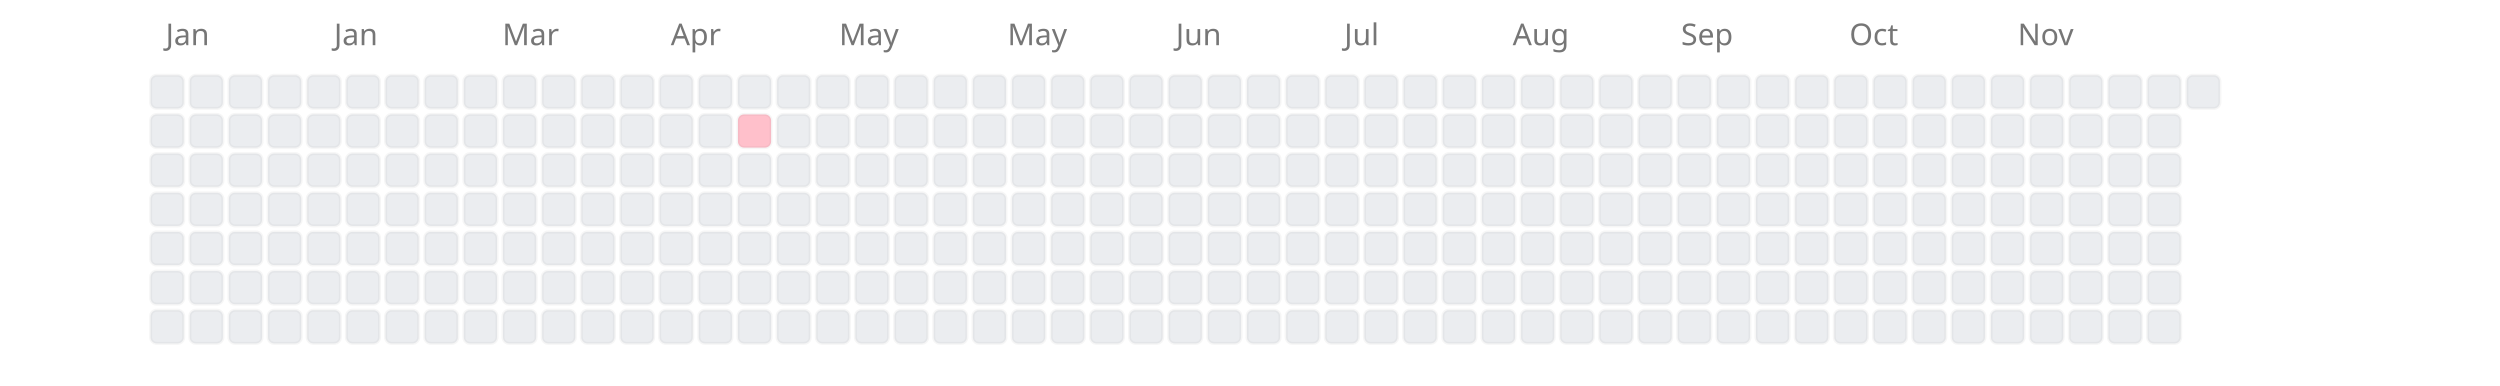
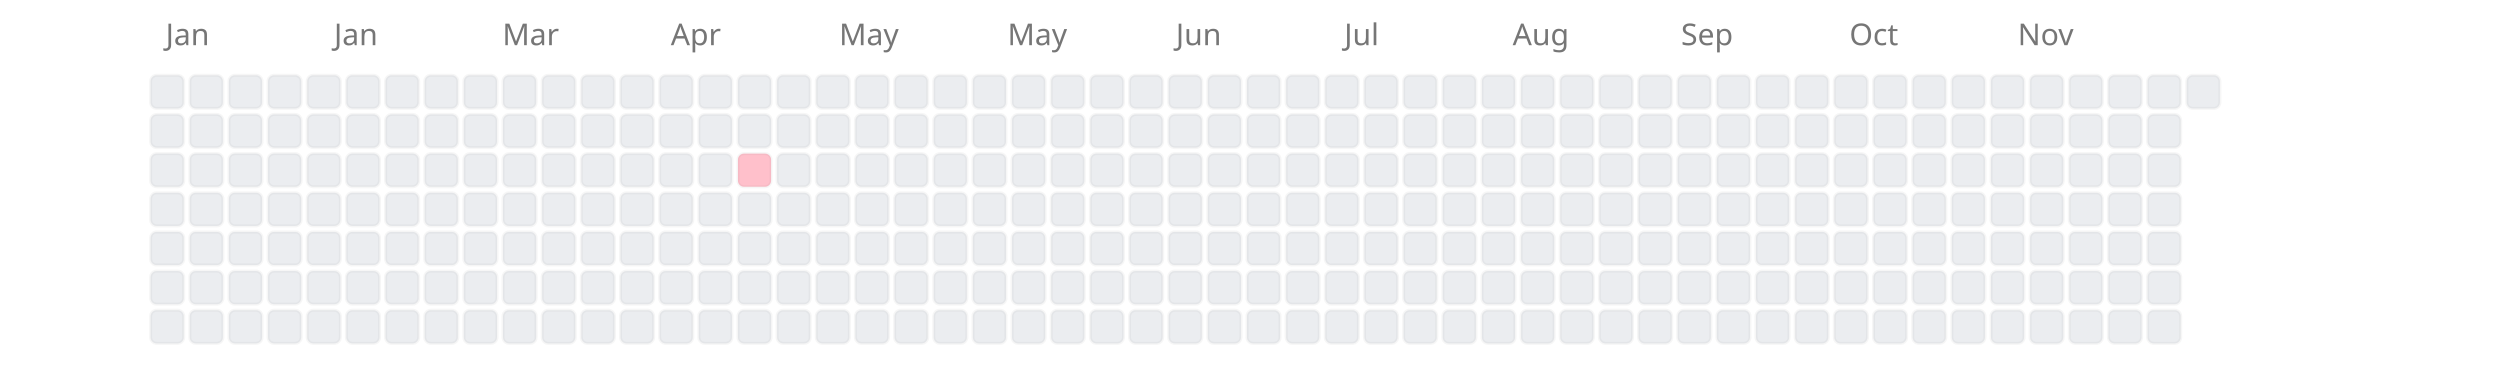
<svg xmlns="http://www.w3.org/2000/svg" width="830" height="128" viewBox="0 0 830 128">
  <style>
    .cell { stroke: #1b1f230a; stroke-width: 1px; }
    .cell:hover { stroke: #1b1f23; stroke-width: 1px; }
    .text { font: 10px sans-serif; fill: #767676; }
  </style>
  <g transform="translate(20, 20)">
    <text x="35.0" y="-5" class="text">Jan</text>
    <text x="90.9" y="-5" class="text">Jan</text>
    <text x="146.8" y="-5" class="text">Mar</text>
    <text x="202.7" y="-5" class="text">Apr</text>
    <text x="258.6" y="-5" class="text">May</text>
    <text x="314.5" y="-5" class="text">May</text>
    <text x="370.4" y="-5" class="text">Jun</text>
    <text x="426.3" y="-5" class="text">Jul</text>
    <text x="482.2" y="-5" class="text">Aug</text>
    <text x="538.1" y="-5" class="text">Sep</text>
    <text x="594.0" y="-5" class="text">Oct</text>
    <text x="649.9" y="-5" class="text">Nov</text>
    <rect x="30" y="5" width="11" height="11" rx="2" ry="2" fill="#ebedf0" class="cell" data-date="2025-01-01" />
    <rect x="30" y="18" width="11" height="11" rx="2" ry="2" fill="#ebedf0" class="cell" data-date="2025-01-02" />
    <rect x="30" y="31" width="11" height="11" rx="2" ry="2" fill="#ebedf0" class="cell" data-date="2025-01-03" />
    <rect x="30" y="44" width="11" height="11" rx="2" ry="2" fill="#ebedf0" class="cell" data-date="2025-01-04" />
    <rect x="30" y="57" width="11" height="11" rx="2" ry="2" fill="#ebedf0" class="cell" data-date="2025-01-05" />
    <rect x="30" y="70" width="11" height="11" rx="2" ry="2" fill="#ebedf0" class="cell" data-date="2025-01-06" />
    <rect x="30" y="83" width="11" height="11" rx="2" ry="2" fill="#ebedf0" class="cell" data-date="2025-01-07" />
    <rect x="43" y="5" width="11" height="11" rx="2" ry="2" fill="#ebedf0" class="cell" data-date="2025-01-08" />
    <rect x="43" y="18" width="11" height="11" rx="2" ry="2" fill="#ebedf0" class="cell" data-date="2025-01-09" />
    <rect x="43" y="31" width="11" height="11" rx="2" ry="2" fill="#ebedf0" class="cell" data-date="2025-01-10" />
    <rect x="43" y="44" width="11" height="11" rx="2" ry="2" fill="#ebedf0" class="cell" data-date="2025-01-11" />
    <rect x="43" y="57" width="11" height="11" rx="2" ry="2" fill="#ebedf0" class="cell" data-date="2025-01-12" />
    <rect x="43" y="70" width="11" height="11" rx="2" ry="2" fill="#ebedf0" class="cell" data-date="2025-01-13" />
    <rect x="43" y="83" width="11" height="11" rx="2" ry="2" fill="#ebedf0" class="cell" data-date="2025-01-14" />
    <rect x="56" y="5" width="11" height="11" rx="2" ry="2" fill="#ebedf0" class="cell" data-date="2025-01-15" />
    <rect x="56" y="18" width="11" height="11" rx="2" ry="2" fill="#ebedf0" class="cell" data-date="2025-01-16" />
    <rect x="56" y="31" width="11" height="11" rx="2" ry="2" fill="#ebedf0" class="cell" data-date="2025-01-17" />
    <rect x="56" y="44" width="11" height="11" rx="2" ry="2" fill="#ebedf0" class="cell" data-date="2025-01-18" />
    <rect x="56" y="57" width="11" height="11" rx="2" ry="2" fill="#ebedf0" class="cell" data-date="2025-01-19" />
    <rect x="56" y="70" width="11" height="11" rx="2" ry="2" fill="#ebedf0" class="cell" data-date="2025-01-20" />
    <rect x="56" y="83" width="11" height="11" rx="2" ry="2" fill="#ebedf0" class="cell" data-date="2025-01-21" />
    <rect x="69" y="5" width="11" height="11" rx="2" ry="2" fill="#ebedf0" class="cell" data-date="2025-01-22" />
    <rect x="69" y="18" width="11" height="11" rx="2" ry="2" fill="#ebedf0" class="cell" data-date="2025-01-23" />
    <rect x="69" y="31" width="11" height="11" rx="2" ry="2" fill="#ebedf0" class="cell" data-date="2025-01-24" />
    <rect x="69" y="44" width="11" height="11" rx="2" ry="2" fill="#ebedf0" class="cell" data-date="2025-01-25" />
    <rect x="69" y="57" width="11" height="11" rx="2" ry="2" fill="#ebedf0" class="cell" data-date="2025-01-26" />
    <rect x="69" y="70" width="11" height="11" rx="2" ry="2" fill="#ebedf0" class="cell" data-date="2025-01-27" />
    <rect x="69" y="83" width="11" height="11" rx="2" ry="2" fill="#ebedf0" class="cell" data-date="2025-01-28" />
    <rect x="82" y="5" width="11" height="11" rx="2" ry="2" fill="#ebedf0" class="cell" data-date="2025-01-29" />
    <rect x="82" y="18" width="11" height="11" rx="2" ry="2" fill="#ebedf0" class="cell" data-date="2025-01-30" />
    <rect x="82" y="31" width="11" height="11" rx="2" ry="2" fill="#ebedf0" class="cell" data-date="2025-01-31" />
    <rect x="82" y="44" width="11" height="11" rx="2" ry="2" fill="#ebedf0" class="cell" data-date="2025-02-01" />
    <rect x="82" y="57" width="11" height="11" rx="2" ry="2" fill="#ebedf0" class="cell" data-date="2025-02-02" />
    <rect x="82" y="70" width="11" height="11" rx="2" ry="2" fill="#ebedf0" class="cell" data-date="2025-02-03" />
    <rect x="82" y="83" width="11" height="11" rx="2" ry="2" fill="#ebedf0" class="cell" data-date="2025-02-04" />
    <rect x="95" y="5" width="11" height="11" rx="2" ry="2" fill="#ebedf0" class="cell" data-date="2025-02-05" />
    <rect x="95" y="18" width="11" height="11" rx="2" ry="2" fill="#ebedf0" class="cell" data-date="2025-02-06" />
    <rect x="95" y="31" width="11" height="11" rx="2" ry="2" fill="#ebedf0" class="cell" data-date="2025-02-07" />
    <rect x="95" y="44" width="11" height="11" rx="2" ry="2" fill="#ebedf0" class="cell" data-date="2025-02-08" />
    <rect x="95" y="57" width="11" height="11" rx="2" ry="2" fill="#ebedf0" class="cell" data-date="2025-02-09" />
    <rect x="95" y="70" width="11" height="11" rx="2" ry="2" fill="#ebedf0" class="cell" data-date="2025-02-10" />
    <rect x="95" y="83" width="11" height="11" rx="2" ry="2" fill="#ebedf0" class="cell" data-date="2025-02-11" />
    <rect x="108" y="5" width="11" height="11" rx="2" ry="2" fill="#ebedf0" class="cell" data-date="2025-02-12" />
    <rect x="108" y="18" width="11" height="11" rx="2" ry="2" fill="#ebedf0" class="cell" data-date="2025-02-13" />
    <rect x="108" y="31" width="11" height="11" rx="2" ry="2" fill="#ebedf0" class="cell" data-date="2025-02-14" />
    <rect x="108" y="44" width="11" height="11" rx="2" ry="2" fill="#ebedf0" class="cell" data-date="2025-02-15" />
    <rect x="108" y="57" width="11" height="11" rx="2" ry="2" fill="#ebedf0" class="cell" data-date="2025-02-16" />
    <rect x="108" y="70" width="11" height="11" rx="2" ry="2" fill="#ebedf0" class="cell" data-date="2025-02-17" />
    <rect x="108" y="83" width="11" height="11" rx="2" ry="2" fill="#ebedf0" class="cell" data-date="2025-02-18" />
    <rect x="121" y="5" width="11" height="11" rx="2" ry="2" fill="#ebedf0" class="cell" data-date="2025-02-19" />
    <rect x="121" y="18" width="11" height="11" rx="2" ry="2" fill="#ebedf0" class="cell" data-date="2025-02-20" />
    <rect x="121" y="31" width="11" height="11" rx="2" ry="2" fill="#ebedf0" class="cell" data-date="2025-02-21" />
    <rect x="121" y="44" width="11" height="11" rx="2" ry="2" fill="#ebedf0" class="cell" data-date="2025-02-22" />
    <rect x="121" y="57" width="11" height="11" rx="2" ry="2" fill="#ebedf0" class="cell" data-date="2025-02-23" />
    <rect x="121" y="70" width="11" height="11" rx="2" ry="2" fill="#ebedf0" class="cell" data-date="2025-02-24" />
    <rect x="121" y="83" width="11" height="11" rx="2" ry="2" fill="#ebedf0" class="cell" data-date="2025-02-25" />
    <rect x="134" y="5" width="11" height="11" rx="2" ry="2" fill="#ebedf0" class="cell" data-date="2025-02-26" />
    <rect x="134" y="18" width="11" height="11" rx="2" ry="2" fill="#ebedf0" class="cell" data-date="2025-02-27" />
    <rect x="134" y="31" width="11" height="11" rx="2" ry="2" fill="#ebedf0" class="cell" data-date="2025-02-28" />
    <rect x="134" y="44" width="11" height="11" rx="2" ry="2" fill="#ebedf0" class="cell" data-date="2025-03-01" />
    <rect x="134" y="57" width="11" height="11" rx="2" ry="2" fill="#ebedf0" class="cell" data-date="2025-03-02" />
    <rect x="134" y="70" width="11" height="11" rx="2" ry="2" fill="#ebedf0" class="cell" data-date="2025-03-03" />
    <rect x="134" y="83" width="11" height="11" rx="2" ry="2" fill="#ebedf0" class="cell" data-date="2025-03-04" />
    <rect x="147" y="5" width="11" height="11" rx="2" ry="2" fill="#ebedf0" class="cell" data-date="2025-03-05" />
    <rect x="147" y="18" width="11" height="11" rx="2" ry="2" fill="#ebedf0" class="cell" data-date="2025-03-06" />
    <rect x="147" y="31" width="11" height="11" rx="2" ry="2" fill="#ebedf0" class="cell" data-date="2025-03-07" />
    <rect x="147" y="44" width="11" height="11" rx="2" ry="2" fill="#ebedf0" class="cell" data-date="2025-03-08" />
    <rect x="147" y="57" width="11" height="11" rx="2" ry="2" fill="#ebedf0" class="cell" data-date="2025-03-09" />
    <rect x="147" y="70" width="11" height="11" rx="2" ry="2" fill="#ebedf0" class="cell" data-date="2025-03-10" />
    <rect x="147" y="83" width="11" height="11" rx="2" ry="2" fill="#ebedf0" class="cell" data-date="2025-03-11" />
    <rect x="160" y="5" width="11" height="11" rx="2" ry="2" fill="#ebedf0" class="cell" data-date="2025-03-12" />
    <rect x="160" y="18" width="11" height="11" rx="2" ry="2" fill="#ebedf0" class="cell" data-date="2025-03-13" />
    <rect x="160" y="31" width="11" height="11" rx="2" ry="2" fill="#ebedf0" class="cell" data-date="2025-03-14" />
    <rect x="160" y="44" width="11" height="11" rx="2" ry="2" fill="#ebedf0" class="cell" data-date="2025-03-15" />
    <rect x="160" y="57" width="11" height="11" rx="2" ry="2" fill="#ebedf0" class="cell" data-date="2025-03-16" />
    <rect x="160" y="70" width="11" height="11" rx="2" ry="2" fill="#ebedf0" class="cell" data-date="2025-03-17" />
    <rect x="160" y="83" width="11" height="11" rx="2" ry="2" fill="#ebedf0" class="cell" data-date="2025-03-18" />
    <rect x="173" y="5" width="11" height="11" rx="2" ry="2" fill="#ebedf0" class="cell" data-date="2025-03-19" />
    <rect x="173" y="18" width="11" height="11" rx="2" ry="2" fill="#ebedf0" class="cell" data-date="2025-03-20" />
    <rect x="173" y="31" width="11" height="11" rx="2" ry="2" fill="#ebedf0" class="cell" data-date="2025-03-21" />
    <rect x="173" y="44" width="11" height="11" rx="2" ry="2" fill="#ebedf0" class="cell" data-date="2025-03-22" />
    <rect x="173" y="57" width="11" height="11" rx="2" ry="2" fill="#ebedf0" class="cell" data-date="2025-03-23" />
    <rect x="173" y="70" width="11" height="11" rx="2" ry="2" fill="#ebedf0" class="cell" data-date="2025-03-24" />
    <rect x="173" y="83" width="11" height="11" rx="2" ry="2" fill="#ebedf0" class="cell" data-date="2025-03-25" />
    <rect x="186" y="5" width="11" height="11" rx="2" ry="2" fill="#ebedf0" class="cell" data-date="2025-03-26" />
    <rect x="186" y="18" width="11" height="11" rx="2" ry="2" fill="#ebedf0" class="cell" data-date="2025-03-27" />
    <rect x="186" y="31" width="11" height="11" rx="2" ry="2" fill="#ebedf0" class="cell" data-date="2025-03-28" />
    <rect x="186" y="44" width="11" height="11" rx="2" ry="2" fill="#ebedf0" class="cell" data-date="2025-03-29" />
    <rect x="186" y="57" width="11" height="11" rx="2" ry="2" fill="#ebedf0" class="cell" data-date="2025-03-30" />
    <rect x="186" y="70" width="11" height="11" rx="2" ry="2" fill="#ebedf0" class="cell" data-date="2025-03-31" />
    <rect x="186" y="83" width="11" height="11" rx="2" ry="2" fill="#ebedf0" class="cell" data-date="2025-04-01" />
    <rect x="199" y="5" width="11" height="11" rx="2" ry="2" fill="#ebedf0" class="cell" data-date="2025-04-02" />
    <rect x="199" y="18" width="11" height="11" rx="2" ry="2" fill="#ebedf0" class="cell" data-date="2025-04-03" />
    <rect x="199" y="31" width="11" height="11" rx="2" ry="2" fill="#ebedf0" class="cell" data-date="2025-04-04" />
    <rect x="199" y="44" width="11" height="11" rx="2" ry="2" fill="#ebedf0" class="cell" data-date="2025-04-05" />
    <rect x="199" y="57" width="11" height="11" rx="2" ry="2" fill="#ebedf0" class="cell" data-date="2025-04-06" />
    <rect x="199" y="70" width="11" height="11" rx="2" ry="2" fill="#ebedf0" class="cell" data-date="2025-04-07" />
    <rect x="199" y="83" width="11" height="11" rx="2" ry="2" fill="#ebedf0" class="cell" data-date="2025-04-08" />
    <rect x="212" y="5" width="11" height="11" rx="2" ry="2" fill="#ebedf0" class="cell" data-date="2025-04-09" />
    <rect x="212" y="18" width="11" height="11" rx="2" ry="2" fill="#ebedf0" class="cell" data-date="2025-04-10" />
    <rect x="212" y="31" width="11" height="11" rx="2" ry="2" fill="#ebedf0" class="cell" data-date="2025-04-11" />
    <rect x="212" y="44" width="11" height="11" rx="2" ry="2" fill="#ebedf0" class="cell" data-date="2025-04-12" />
    <rect x="212" y="57" width="11" height="11" rx="2" ry="2" fill="#ebedf0" class="cell" data-date="2025-04-13" />
    <rect x="212" y="70" width="11" height="11" rx="2" ry="2" fill="#ebedf0" class="cell" data-date="2025-04-14" />
    <rect x="212" y="83" width="11" height="11" rx="2" ry="2" fill="#ebedf0" class="cell" data-date="2025-04-15" />
    <rect x="225" y="5" width="11" height="11" rx="2" ry="2" fill="#ebedf0" class="cell" data-date="2025-04-16" />
-     <rect x="225" y="18" width="11" height="11" rx="2" ry="2" fill="#ffc0cb" class="cell" data-date="2025-04-17" stroke="#000" stroke-width="2" />
-     <rect x="225" y="31" width="11" height="11" rx="2" ry="2" fill="#ebedf0" class="cell" data-date="2025-04-18" />
+     <rect x="225" y="18" width="11" height="11" rx="2" ry="2" fill="#ebedf0" class="cell" data-date="2025-04-17" />
+     <rect x="225" y="31" width="11" height="11" rx="2" ry="2" fill="#ffc0cb" class="cell" data-date="2025-04-18" stroke="#000" stroke-width="2" />
    <rect x="225" y="44" width="11" height="11" rx="2" ry="2" fill="#ebedf0" class="cell" data-date="2025-04-19" />
    <rect x="225" y="57" width="11" height="11" rx="2" ry="2" fill="#ebedf0" class="cell" data-date="2025-04-20" />
    <rect x="225" y="70" width="11" height="11" rx="2" ry="2" fill="#ebedf0" class="cell" data-date="2025-04-21" />
    <rect x="225" y="83" width="11" height="11" rx="2" ry="2" fill="#ebedf0" class="cell" data-date="2025-04-22" />
    <rect x="238" y="5" width="11" height="11" rx="2" ry="2" fill="#ebedf0" class="cell" data-date="2025-04-23" />
    <rect x="238" y="18" width="11" height="11" rx="2" ry="2" fill="#ebedf0" class="cell" data-date="2025-04-24" />
    <rect x="238" y="31" width="11" height="11" rx="2" ry="2" fill="#ebedf0" class="cell" data-date="2025-04-25" />
    <rect x="238" y="44" width="11" height="11" rx="2" ry="2" fill="#ebedf0" class="cell" data-date="2025-04-26" />
    <rect x="238" y="57" width="11" height="11" rx="2" ry="2" fill="#ebedf0" class="cell" data-date="2025-04-27" />
    <rect x="238" y="70" width="11" height="11" rx="2" ry="2" fill="#ebedf0" class="cell" data-date="2025-04-28" />
    <rect x="238" y="83" width="11" height="11" rx="2" ry="2" fill="#ebedf0" class="cell" data-date="2025-04-29" />
    <rect x="251" y="5" width="11" height="11" rx="2" ry="2" fill="#ebedf0" class="cell" data-date="2025-04-30" />
    <rect x="251" y="18" width="11" height="11" rx="2" ry="2" fill="#ebedf0" class="cell" data-date="2025-05-01" />
    <rect x="251" y="31" width="11" height="11" rx="2" ry="2" fill="#ebedf0" class="cell" data-date="2025-05-02" />
    <rect x="251" y="44" width="11" height="11" rx="2" ry="2" fill="#ebedf0" class="cell" data-date="2025-05-03" />
    <rect x="251" y="57" width="11" height="11" rx="2" ry="2" fill="#ebedf0" class="cell" data-date="2025-05-04" />
    <rect x="251" y="70" width="11" height="11" rx="2" ry="2" fill="#ebedf0" class="cell" data-date="2025-05-05" />
    <rect x="251" y="83" width="11" height="11" rx="2" ry="2" fill="#ebedf0" class="cell" data-date="2025-05-06" />
    <rect x="264" y="5" width="11" height="11" rx="2" ry="2" fill="#ebedf0" class="cell" data-date="2025-05-07" />
    <rect x="264" y="18" width="11" height="11" rx="2" ry="2" fill="#ebedf0" class="cell" data-date="2025-05-08" />
    <rect x="264" y="31" width="11" height="11" rx="2" ry="2" fill="#ebedf0" class="cell" data-date="2025-05-09" />
    <rect x="264" y="44" width="11" height="11" rx="2" ry="2" fill="#ebedf0" class="cell" data-date="2025-05-10" />
    <rect x="264" y="57" width="11" height="11" rx="2" ry="2" fill="#ebedf0" class="cell" data-date="2025-05-11" />
    <rect x="264" y="70" width="11" height="11" rx="2" ry="2" fill="#ebedf0" class="cell" data-date="2025-05-12" />
    <rect x="264" y="83" width="11" height="11" rx="2" ry="2" fill="#ebedf0" class="cell" data-date="2025-05-13" />
    <rect x="277" y="5" width="11" height="11" rx="2" ry="2" fill="#ebedf0" class="cell" data-date="2025-05-14" />
    <rect x="277" y="18" width="11" height="11" rx="2" ry="2" fill="#ebedf0" class="cell" data-date="2025-05-15" />
    <rect x="277" y="31" width="11" height="11" rx="2" ry="2" fill="#ebedf0" class="cell" data-date="2025-05-16" />
    <rect x="277" y="44" width="11" height="11" rx="2" ry="2" fill="#ebedf0" class="cell" data-date="2025-05-17" />
    <rect x="277" y="57" width="11" height="11" rx="2" ry="2" fill="#ebedf0" class="cell" data-date="2025-05-18" />
    <rect x="277" y="70" width="11" height="11" rx="2" ry="2" fill="#ebedf0" class="cell" data-date="2025-05-19" />
    <rect x="277" y="83" width="11" height="11" rx="2" ry="2" fill="#ebedf0" class="cell" data-date="2025-05-20" />
    <rect x="290" y="5" width="11" height="11" rx="2" ry="2" fill="#ebedf0" class="cell" data-date="2025-05-21" />
    <rect x="290" y="18" width="11" height="11" rx="2" ry="2" fill="#ebedf0" class="cell" data-date="2025-05-22" />
    <rect x="290" y="31" width="11" height="11" rx="2" ry="2" fill="#ebedf0" class="cell" data-date="2025-05-23" />
    <rect x="290" y="44" width="11" height="11" rx="2" ry="2" fill="#ebedf0" class="cell" data-date="2025-05-24" />
    <rect x="290" y="57" width="11" height="11" rx="2" ry="2" fill="#ebedf0" class="cell" data-date="2025-05-25" />
    <rect x="290" y="70" width="11" height="11" rx="2" ry="2" fill="#ebedf0" class="cell" data-date="2025-05-26" />
    <rect x="290" y="83" width="11" height="11" rx="2" ry="2" fill="#ebedf0" class="cell" data-date="2025-05-27" />
    <rect x="303" y="5" width="11" height="11" rx="2" ry="2" fill="#ebedf0" class="cell" data-date="2025-05-28" />
    <rect x="303" y="18" width="11" height="11" rx="2" ry="2" fill="#ebedf0" class="cell" data-date="2025-05-29" />
    <rect x="303" y="31" width="11" height="11" rx="2" ry="2" fill="#ebedf0" class="cell" data-date="2025-05-30" />
    <rect x="303" y="44" width="11" height="11" rx="2" ry="2" fill="#ebedf0" class="cell" data-date="2025-05-31" />
    <rect x="303" y="57" width="11" height="11" rx="2" ry="2" fill="#ebedf0" class="cell" data-date="2025-06-01" />
    <rect x="303" y="70" width="11" height="11" rx="2" ry="2" fill="#ebedf0" class="cell" data-date="2025-06-02" />
    <rect x="303" y="83" width="11" height="11" rx="2" ry="2" fill="#ebedf0" class="cell" data-date="2025-06-03" />
    <rect x="316" y="5" width="11" height="11" rx="2" ry="2" fill="#ebedf0" class="cell" data-date="2025-06-04" />
    <rect x="316" y="18" width="11" height="11" rx="2" ry="2" fill="#ebedf0" class="cell" data-date="2025-06-05" />
    <rect x="316" y="31" width="11" height="11" rx="2" ry="2" fill="#ebedf0" class="cell" data-date="2025-06-06" />
    <rect x="316" y="44" width="11" height="11" rx="2" ry="2" fill="#ebedf0" class="cell" data-date="2025-06-07" />
    <rect x="316" y="57" width="11" height="11" rx="2" ry="2" fill="#ebedf0" class="cell" data-date="2025-06-08" />
    <rect x="316" y="70" width="11" height="11" rx="2" ry="2" fill="#ebedf0" class="cell" data-date="2025-06-09" />
    <rect x="316" y="83" width="11" height="11" rx="2" ry="2" fill="#ebedf0" class="cell" data-date="2025-06-10" />
    <rect x="329" y="5" width="11" height="11" rx="2" ry="2" fill="#ebedf0" class="cell" data-date="2025-06-11" />
    <rect x="329" y="18" width="11" height="11" rx="2" ry="2" fill="#ebedf0" class="cell" data-date="2025-06-12" />
    <rect x="329" y="31" width="11" height="11" rx="2" ry="2" fill="#ebedf0" class="cell" data-date="2025-06-13" />
    <rect x="329" y="44" width="11" height="11" rx="2" ry="2" fill="#ebedf0" class="cell" data-date="2025-06-14" />
    <rect x="329" y="57" width="11" height="11" rx="2" ry="2" fill="#ebedf0" class="cell" data-date="2025-06-15" />
    <rect x="329" y="70" width="11" height="11" rx="2" ry="2" fill="#ebedf0" class="cell" data-date="2025-06-16" />
    <rect x="329" y="83" width="11" height="11" rx="2" ry="2" fill="#ebedf0" class="cell" data-date="2025-06-17" />
    <rect x="342" y="5" width="11" height="11" rx="2" ry="2" fill="#ebedf0" class="cell" data-date="2025-06-18" />
    <rect x="342" y="18" width="11" height="11" rx="2" ry="2" fill="#ebedf0" class="cell" data-date="2025-06-19" />
    <rect x="342" y="31" width="11" height="11" rx="2" ry="2" fill="#ebedf0" class="cell" data-date="2025-06-20" />
    <rect x="342" y="44" width="11" height="11" rx="2" ry="2" fill="#ebedf0" class="cell" data-date="2025-06-21" />
    <rect x="342" y="57" width="11" height="11" rx="2" ry="2" fill="#ebedf0" class="cell" data-date="2025-06-22" />
    <rect x="342" y="70" width="11" height="11" rx="2" ry="2" fill="#ebedf0" class="cell" data-date="2025-06-23" />
    <rect x="342" y="83" width="11" height="11" rx="2" ry="2" fill="#ebedf0" class="cell" data-date="2025-06-24" />
    <rect x="355" y="5" width="11" height="11" rx="2" ry="2" fill="#ebedf0" class="cell" data-date="2025-06-25" />
    <rect x="355" y="18" width="11" height="11" rx="2" ry="2" fill="#ebedf0" class="cell" data-date="2025-06-26" />
    <rect x="355" y="31" width="11" height="11" rx="2" ry="2" fill="#ebedf0" class="cell" data-date="2025-06-27" />
    <rect x="355" y="44" width="11" height="11" rx="2" ry="2" fill="#ebedf0" class="cell" data-date="2025-06-28" />
    <rect x="355" y="57" width="11" height="11" rx="2" ry="2" fill="#ebedf0" class="cell" data-date="2025-06-29" />
    <rect x="355" y="70" width="11" height="11" rx="2" ry="2" fill="#ebedf0" class="cell" data-date="2025-06-30" />
    <rect x="355" y="83" width="11" height="11" rx="2" ry="2" fill="#ebedf0" class="cell" data-date="2025-07-01" />
    <rect x="368" y="5" width="11" height="11" rx="2" ry="2" fill="#ebedf0" class="cell" data-date="2025-07-02" />
    <rect x="368" y="18" width="11" height="11" rx="2" ry="2" fill="#ebedf0" class="cell" data-date="2025-07-03" />
    <rect x="368" y="31" width="11" height="11" rx="2" ry="2" fill="#ebedf0" class="cell" data-date="2025-07-04" />
    <rect x="368" y="44" width="11" height="11" rx="2" ry="2" fill="#ebedf0" class="cell" data-date="2025-07-05" />
    <rect x="368" y="57" width="11" height="11" rx="2" ry="2" fill="#ebedf0" class="cell" data-date="2025-07-06" />
    <rect x="368" y="70" width="11" height="11" rx="2" ry="2" fill="#ebedf0" class="cell" data-date="2025-07-07" />
    <rect x="368" y="83" width="11" height="11" rx="2" ry="2" fill="#ebedf0" class="cell" data-date="2025-07-08" />
    <rect x="381" y="5" width="11" height="11" rx="2" ry="2" fill="#ebedf0" class="cell" data-date="2025-07-09" />
    <rect x="381" y="18" width="11" height="11" rx="2" ry="2" fill="#ebedf0" class="cell" data-date="2025-07-10" />
    <rect x="381" y="31" width="11" height="11" rx="2" ry="2" fill="#ebedf0" class="cell" data-date="2025-07-11" />
    <rect x="381" y="44" width="11" height="11" rx="2" ry="2" fill="#ebedf0" class="cell" data-date="2025-07-12" />
    <rect x="381" y="57" width="11" height="11" rx="2" ry="2" fill="#ebedf0" class="cell" data-date="2025-07-13" />
    <rect x="381" y="70" width="11" height="11" rx="2" ry="2" fill="#ebedf0" class="cell" data-date="2025-07-14" />
    <rect x="381" y="83" width="11" height="11" rx="2" ry="2" fill="#ebedf0" class="cell" data-date="2025-07-15" />
    <rect x="394" y="5" width="11" height="11" rx="2" ry="2" fill="#ebedf0" class="cell" data-date="2025-07-16" />
    <rect x="394" y="18" width="11" height="11" rx="2" ry="2" fill="#ebedf0" class="cell" data-date="2025-07-17" />
    <rect x="394" y="31" width="11" height="11" rx="2" ry="2" fill="#ebedf0" class="cell" data-date="2025-07-18" />
    <rect x="394" y="44" width="11" height="11" rx="2" ry="2" fill="#ebedf0" class="cell" data-date="2025-07-19" />
    <rect x="394" y="57" width="11" height="11" rx="2" ry="2" fill="#ebedf0" class="cell" data-date="2025-07-20" />
    <rect x="394" y="70" width="11" height="11" rx="2" ry="2" fill="#ebedf0" class="cell" data-date="2025-07-21" />
    <rect x="394" y="83" width="11" height="11" rx="2" ry="2" fill="#ebedf0" class="cell" data-date="2025-07-22" />
    <rect x="407" y="5" width="11" height="11" rx="2" ry="2" fill="#ebedf0" class="cell" data-date="2025-07-23" />
    <rect x="407" y="18" width="11" height="11" rx="2" ry="2" fill="#ebedf0" class="cell" data-date="2025-07-24" />
    <rect x="407" y="31" width="11" height="11" rx="2" ry="2" fill="#ebedf0" class="cell" data-date="2025-07-25" />
    <rect x="407" y="44" width="11" height="11" rx="2" ry="2" fill="#ebedf0" class="cell" data-date="2025-07-26" />
    <rect x="407" y="57" width="11" height="11" rx="2" ry="2" fill="#ebedf0" class="cell" data-date="2025-07-27" />
    <rect x="407" y="70" width="11" height="11" rx="2" ry="2" fill="#ebedf0" class="cell" data-date="2025-07-28" />
    <rect x="407" y="83" width="11" height="11" rx="2" ry="2" fill="#ebedf0" class="cell" data-date="2025-07-29" />
    <rect x="420" y="5" width="11" height="11" rx="2" ry="2" fill="#ebedf0" class="cell" data-date="2025-07-30" />
    <rect x="420" y="18" width="11" height="11" rx="2" ry="2" fill="#ebedf0" class="cell" data-date="2025-07-31" />
    <rect x="420" y="31" width="11" height="11" rx="2" ry="2" fill="#ebedf0" class="cell" data-date="2025-08-01" />
    <rect x="420" y="44" width="11" height="11" rx="2" ry="2" fill="#ebedf0" class="cell" data-date="2025-08-02" />
    <rect x="420" y="57" width="11" height="11" rx="2" ry="2" fill="#ebedf0" class="cell" data-date="2025-08-03" />
    <rect x="420" y="70" width="11" height="11" rx="2" ry="2" fill="#ebedf0" class="cell" data-date="2025-08-04" />
    <rect x="420" y="83" width="11" height="11" rx="2" ry="2" fill="#ebedf0" class="cell" data-date="2025-08-05" />
    <rect x="433" y="5" width="11" height="11" rx="2" ry="2" fill="#ebedf0" class="cell" data-date="2025-08-06" />
    <rect x="433" y="18" width="11" height="11" rx="2" ry="2" fill="#ebedf0" class="cell" data-date="2025-08-07" />
    <rect x="433" y="31" width="11" height="11" rx="2" ry="2" fill="#ebedf0" class="cell" data-date="2025-08-08" />
    <rect x="433" y="44" width="11" height="11" rx="2" ry="2" fill="#ebedf0" class="cell" data-date="2025-08-09" />
    <rect x="433" y="57" width="11" height="11" rx="2" ry="2" fill="#ebedf0" class="cell" data-date="2025-08-10" />
    <rect x="433" y="70" width="11" height="11" rx="2" ry="2" fill="#ebedf0" class="cell" data-date="2025-08-11" />
    <rect x="433" y="83" width="11" height="11" rx="2" ry="2" fill="#ebedf0" class="cell" data-date="2025-08-12" />
    <rect x="446" y="5" width="11" height="11" rx="2" ry="2" fill="#ebedf0" class="cell" data-date="2025-08-13" />
    <rect x="446" y="18" width="11" height="11" rx="2" ry="2" fill="#ebedf0" class="cell" data-date="2025-08-14" />
    <rect x="446" y="31" width="11" height="11" rx="2" ry="2" fill="#ebedf0" class="cell" data-date="2025-08-15" />
    <rect x="446" y="44" width="11" height="11" rx="2" ry="2" fill="#ebedf0" class="cell" data-date="2025-08-16" />
    <rect x="446" y="57" width="11" height="11" rx="2" ry="2" fill="#ebedf0" class="cell" data-date="2025-08-17" />
    <rect x="446" y="70" width="11" height="11" rx="2" ry="2" fill="#ebedf0" class="cell" data-date="2025-08-18" />
    <rect x="446" y="83" width="11" height="11" rx="2" ry="2" fill="#ebedf0" class="cell" data-date="2025-08-19" />
    <rect x="459" y="5" width="11" height="11" rx="2" ry="2" fill="#ebedf0" class="cell" data-date="2025-08-20" />
    <rect x="459" y="18" width="11" height="11" rx="2" ry="2" fill="#ebedf0" class="cell" data-date="2025-08-21" />
    <rect x="459" y="31" width="11" height="11" rx="2" ry="2" fill="#ebedf0" class="cell" data-date="2025-08-22" />
    <rect x="459" y="44" width="11" height="11" rx="2" ry="2" fill="#ebedf0" class="cell" data-date="2025-08-23" />
    <rect x="459" y="57" width="11" height="11" rx="2" ry="2" fill="#ebedf0" class="cell" data-date="2025-08-24" />
    <rect x="459" y="70" width="11" height="11" rx="2" ry="2" fill="#ebedf0" class="cell" data-date="2025-08-25" />
    <rect x="459" y="83" width="11" height="11" rx="2" ry="2" fill="#ebedf0" class="cell" data-date="2025-08-26" />
    <rect x="472" y="5" width="11" height="11" rx="2" ry="2" fill="#ebedf0" class="cell" data-date="2025-08-27" />
    <rect x="472" y="18" width="11" height="11" rx="2" ry="2" fill="#ebedf0" class="cell" data-date="2025-08-28" />
    <rect x="472" y="31" width="11" height="11" rx="2" ry="2" fill="#ebedf0" class="cell" data-date="2025-08-29" />
    <rect x="472" y="44" width="11" height="11" rx="2" ry="2" fill="#ebedf0" class="cell" data-date="2025-08-30" />
    <rect x="472" y="57" width="11" height="11" rx="2" ry="2" fill="#ebedf0" class="cell" data-date="2025-08-31" />
    <rect x="472" y="70" width="11" height="11" rx="2" ry="2" fill="#ebedf0" class="cell" data-date="2025-09-01" />
    <rect x="472" y="83" width="11" height="11" rx="2" ry="2" fill="#ebedf0" class="cell" data-date="2025-09-02" />
    <rect x="485" y="5" width="11" height="11" rx="2" ry="2" fill="#ebedf0" class="cell" data-date="2025-09-03" />
    <rect x="485" y="18" width="11" height="11" rx="2" ry="2" fill="#ebedf0" class="cell" data-date="2025-09-04" />
    <rect x="485" y="31" width="11" height="11" rx="2" ry="2" fill="#ebedf0" class="cell" data-date="2025-09-05" />
    <rect x="485" y="44" width="11" height="11" rx="2" ry="2" fill="#ebedf0" class="cell" data-date="2025-09-06" />
    <rect x="485" y="57" width="11" height="11" rx="2" ry="2" fill="#ebedf0" class="cell" data-date="2025-09-07" />
    <rect x="485" y="70" width="11" height="11" rx="2" ry="2" fill="#ebedf0" class="cell" data-date="2025-09-08" />
    <rect x="485" y="83" width="11" height="11" rx="2" ry="2" fill="#ebedf0" class="cell" data-date="2025-09-09" />
    <rect x="498" y="5" width="11" height="11" rx="2" ry="2" fill="#ebedf0" class="cell" data-date="2025-09-10" />
    <rect x="498" y="18" width="11" height="11" rx="2" ry="2" fill="#ebedf0" class="cell" data-date="2025-09-11" />
    <rect x="498" y="31" width="11" height="11" rx="2" ry="2" fill="#ebedf0" class="cell" data-date="2025-09-12" />
    <rect x="498" y="44" width="11" height="11" rx="2" ry="2" fill="#ebedf0" class="cell" data-date="2025-09-13" />
    <rect x="498" y="57" width="11" height="11" rx="2" ry="2" fill="#ebedf0" class="cell" data-date="2025-09-14" />
    <rect x="498" y="70" width="11" height="11" rx="2" ry="2" fill="#ebedf0" class="cell" data-date="2025-09-15" />
    <rect x="498" y="83" width="11" height="11" rx="2" ry="2" fill="#ebedf0" class="cell" data-date="2025-09-16" />
    <rect x="511" y="5" width="11" height="11" rx="2" ry="2" fill="#ebedf0" class="cell" data-date="2025-09-17" />
    <rect x="511" y="18" width="11" height="11" rx="2" ry="2" fill="#ebedf0" class="cell" data-date="2025-09-18" />
    <rect x="511" y="31" width="11" height="11" rx="2" ry="2" fill="#ebedf0" class="cell" data-date="2025-09-19" />
    <rect x="511" y="44" width="11" height="11" rx="2" ry="2" fill="#ebedf0" class="cell" data-date="2025-09-20" />
    <rect x="511" y="57" width="11" height="11" rx="2" ry="2" fill="#ebedf0" class="cell" data-date="2025-09-21" />
    <rect x="511" y="70" width="11" height="11" rx="2" ry="2" fill="#ebedf0" class="cell" data-date="2025-09-22" />
    <rect x="511" y="83" width="11" height="11" rx="2" ry="2" fill="#ebedf0" class="cell" data-date="2025-09-23" />
    <rect x="524" y="5" width="11" height="11" rx="2" ry="2" fill="#ebedf0" class="cell" data-date="2025-09-24" />
    <rect x="524" y="18" width="11" height="11" rx="2" ry="2" fill="#ebedf0" class="cell" data-date="2025-09-25" />
    <rect x="524" y="31" width="11" height="11" rx="2" ry="2" fill="#ebedf0" class="cell" data-date="2025-09-26" />
    <rect x="524" y="44" width="11" height="11" rx="2" ry="2" fill="#ebedf0" class="cell" data-date="2025-09-27" />
    <rect x="524" y="57" width="11" height="11" rx="2" ry="2" fill="#ebedf0" class="cell" data-date="2025-09-28" />
    <rect x="524" y="70" width="11" height="11" rx="2" ry="2" fill="#ebedf0" class="cell" data-date="2025-09-29" />
    <rect x="524" y="83" width="11" height="11" rx="2" ry="2" fill="#ebedf0" class="cell" data-date="2025-09-30" />
    <rect x="537" y="5" width="11" height="11" rx="2" ry="2" fill="#ebedf0" class="cell" data-date="2025-10-01" />
    <rect x="537" y="18" width="11" height="11" rx="2" ry="2" fill="#ebedf0" class="cell" data-date="2025-10-02" />
    <rect x="537" y="31" width="11" height="11" rx="2" ry="2" fill="#ebedf0" class="cell" data-date="2025-10-03" />
    <rect x="537" y="44" width="11" height="11" rx="2" ry="2" fill="#ebedf0" class="cell" data-date="2025-10-04" />
    <rect x="537" y="57" width="11" height="11" rx="2" ry="2" fill="#ebedf0" class="cell" data-date="2025-10-05" />
    <rect x="537" y="70" width="11" height="11" rx="2" ry="2" fill="#ebedf0" class="cell" data-date="2025-10-06" />
    <rect x="537" y="83" width="11" height="11" rx="2" ry="2" fill="#ebedf0" class="cell" data-date="2025-10-07" />
    <rect x="550" y="5" width="11" height="11" rx="2" ry="2" fill="#ebedf0" class="cell" data-date="2025-10-08" />
    <rect x="550" y="18" width="11" height="11" rx="2" ry="2" fill="#ebedf0" class="cell" data-date="2025-10-09" />
    <rect x="550" y="31" width="11" height="11" rx="2" ry="2" fill="#ebedf0" class="cell" data-date="2025-10-10" />
    <rect x="550" y="44" width="11" height="11" rx="2" ry="2" fill="#ebedf0" class="cell" data-date="2025-10-11" />
    <rect x="550" y="57" width="11" height="11" rx="2" ry="2" fill="#ebedf0" class="cell" data-date="2025-10-12" />
    <rect x="550" y="70" width="11" height="11" rx="2" ry="2" fill="#ebedf0" class="cell" data-date="2025-10-13" />
    <rect x="550" y="83" width="11" height="11" rx="2" ry="2" fill="#ebedf0" class="cell" data-date="2025-10-14" />
    <rect x="563" y="5" width="11" height="11" rx="2" ry="2" fill="#ebedf0" class="cell" data-date="2025-10-15" />
    <rect x="563" y="18" width="11" height="11" rx="2" ry="2" fill="#ebedf0" class="cell" data-date="2025-10-16" />
    <rect x="563" y="31" width="11" height="11" rx="2" ry="2" fill="#ebedf0" class="cell" data-date="2025-10-17" />
    <rect x="563" y="44" width="11" height="11" rx="2" ry="2" fill="#ebedf0" class="cell" data-date="2025-10-18" />
    <rect x="563" y="57" width="11" height="11" rx="2" ry="2" fill="#ebedf0" class="cell" data-date="2025-10-19" />
    <rect x="563" y="70" width="11" height="11" rx="2" ry="2" fill="#ebedf0" class="cell" data-date="2025-10-20" />
    <rect x="563" y="83" width="11" height="11" rx="2" ry="2" fill="#ebedf0" class="cell" data-date="2025-10-21" />
    <rect x="576" y="5" width="11" height="11" rx="2" ry="2" fill="#ebedf0" class="cell" data-date="2025-10-22" />
    <rect x="576" y="18" width="11" height="11" rx="2" ry="2" fill="#ebedf0" class="cell" data-date="2025-10-23" />
    <rect x="576" y="31" width="11" height="11" rx="2" ry="2" fill="#ebedf0" class="cell" data-date="2025-10-24" />
    <rect x="576" y="44" width="11" height="11" rx="2" ry="2" fill="#ebedf0" class="cell" data-date="2025-10-25" />
    <rect x="576" y="57" width="11" height="11" rx="2" ry="2" fill="#ebedf0" class="cell" data-date="2025-10-26" />
    <rect x="576" y="70" width="11" height="11" rx="2" ry="2" fill="#ebedf0" class="cell" data-date="2025-10-27" />
    <rect x="576" y="83" width="11" height="11" rx="2" ry="2" fill="#ebedf0" class="cell" data-date="2025-10-28" />
    <rect x="589" y="5" width="11" height="11" rx="2" ry="2" fill="#ebedf0" class="cell" data-date="2025-10-29" />
    <rect x="589" y="18" width="11" height="11" rx="2" ry="2" fill="#ebedf0" class="cell" data-date="2025-10-30" />
    <rect x="589" y="31" width="11" height="11" rx="2" ry="2" fill="#ebedf0" class="cell" data-date="2025-10-31" />
    <rect x="589" y="44" width="11" height="11" rx="2" ry="2" fill="#ebedf0" class="cell" data-date="2025-11-01" />
    <rect x="589" y="57" width="11" height="11" rx="2" ry="2" fill="#ebedf0" class="cell" data-date="2025-11-02" />
    <rect x="589" y="70" width="11" height="11" rx="2" ry="2" fill="#ebedf0" class="cell" data-date="2025-11-03" />
    <rect x="589" y="83" width="11" height="11" rx="2" ry="2" fill="#ebedf0" class="cell" data-date="2025-11-04" />
    <rect x="602" y="5" width="11" height="11" rx="2" ry="2" fill="#ebedf0" class="cell" data-date="2025-11-05" />
    <rect x="602" y="18" width="11" height="11" rx="2" ry="2" fill="#ebedf0" class="cell" data-date="2025-11-06" />
    <rect x="602" y="31" width="11" height="11" rx="2" ry="2" fill="#ebedf0" class="cell" data-date="2025-11-07" />
    <rect x="602" y="44" width="11" height="11" rx="2" ry="2" fill="#ebedf0" class="cell" data-date="2025-11-08" />
    <rect x="602" y="57" width="11" height="11" rx="2" ry="2" fill="#ebedf0" class="cell" data-date="2025-11-09" />
    <rect x="602" y="70" width="11" height="11" rx="2" ry="2" fill="#ebedf0" class="cell" data-date="2025-11-10" />
    <rect x="602" y="83" width="11" height="11" rx="2" ry="2" fill="#ebedf0" class="cell" data-date="2025-11-11" />
    <rect x="615" y="5" width="11" height="11" rx="2" ry="2" fill="#ebedf0" class="cell" data-date="2025-11-12" />
    <rect x="615" y="18" width="11" height="11" rx="2" ry="2" fill="#ebedf0" class="cell" data-date="2025-11-13" />
    <rect x="615" y="31" width="11" height="11" rx="2" ry="2" fill="#ebedf0" class="cell" data-date="2025-11-14" />
    <rect x="615" y="44" width="11" height="11" rx="2" ry="2" fill="#ebedf0" class="cell" data-date="2025-11-15" />
    <rect x="615" y="57" width="11" height="11" rx="2" ry="2" fill="#ebedf0" class="cell" data-date="2025-11-16" />
    <rect x="615" y="70" width="11" height="11" rx="2" ry="2" fill="#ebedf0" class="cell" data-date="2025-11-17" />
    <rect x="615" y="83" width="11" height="11" rx="2" ry="2" fill="#ebedf0" class="cell" data-date="2025-11-18" />
    <rect x="628" y="5" width="11" height="11" rx="2" ry="2" fill="#ebedf0" class="cell" data-date="2025-11-19" />
    <rect x="628" y="18" width="11" height="11" rx="2" ry="2" fill="#ebedf0" class="cell" data-date="2025-11-20" />
    <rect x="628" y="31" width="11" height="11" rx="2" ry="2" fill="#ebedf0" class="cell" data-date="2025-11-21" />
    <rect x="628" y="44" width="11" height="11" rx="2" ry="2" fill="#ebedf0" class="cell" data-date="2025-11-22" />
    <rect x="628" y="57" width="11" height="11" rx="2" ry="2" fill="#ebedf0" class="cell" data-date="2025-11-23" />
    <rect x="628" y="70" width="11" height="11" rx="2" ry="2" fill="#ebedf0" class="cell" data-date="2025-11-24" />
    <rect x="628" y="83" width="11" height="11" rx="2" ry="2" fill="#ebedf0" class="cell" data-date="2025-11-25" />
    <rect x="641" y="5" width="11" height="11" rx="2" ry="2" fill="#ebedf0" class="cell" data-date="2025-11-26" />
    <rect x="641" y="18" width="11" height="11" rx="2" ry="2" fill="#ebedf0" class="cell" data-date="2025-11-27" />
    <rect x="641" y="31" width="11" height="11" rx="2" ry="2" fill="#ebedf0" class="cell" data-date="2025-11-28" />
    <rect x="641" y="44" width="11" height="11" rx="2" ry="2" fill="#ebedf0" class="cell" data-date="2025-11-29" />
    <rect x="641" y="57" width="11" height="11" rx="2" ry="2" fill="#ebedf0" class="cell" data-date="2025-11-30" />
    <rect x="641" y="70" width="11" height="11" rx="2" ry="2" fill="#ebedf0" class="cell" data-date="2025-12-01" />
    <rect x="641" y="83" width="11" height="11" rx="2" ry="2" fill="#ebedf0" class="cell" data-date="2025-12-02" />
    <rect x="654" y="5" width="11" height="11" rx="2" ry="2" fill="#ebedf0" class="cell" data-date="2025-12-03" />
    <rect x="654" y="18" width="11" height="11" rx="2" ry="2" fill="#ebedf0" class="cell" data-date="2025-12-04" />
    <rect x="654" y="31" width="11" height="11" rx="2" ry="2" fill="#ebedf0" class="cell" data-date="2025-12-05" />
    <rect x="654" y="44" width="11" height="11" rx="2" ry="2" fill="#ebedf0" class="cell" data-date="2025-12-06" />
    <rect x="654" y="57" width="11" height="11" rx="2" ry="2" fill="#ebedf0" class="cell" data-date="2025-12-07" />
    <rect x="654" y="70" width="11" height="11" rx="2" ry="2" fill="#ebedf0" class="cell" data-date="2025-12-08" />
    <rect x="654" y="83" width="11" height="11" rx="2" ry="2" fill="#ebedf0" class="cell" data-date="2025-12-09" />
    <rect x="667" y="5" width="11" height="11" rx="2" ry="2" fill="#ebedf0" class="cell" data-date="2025-12-10" />
    <rect x="667" y="18" width="11" height="11" rx="2" ry="2" fill="#ebedf0" class="cell" data-date="2025-12-11" />
    <rect x="667" y="31" width="11" height="11" rx="2" ry="2" fill="#ebedf0" class="cell" data-date="2025-12-12" />
    <rect x="667" y="44" width="11" height="11" rx="2" ry="2" fill="#ebedf0" class="cell" data-date="2025-12-13" />
    <rect x="667" y="57" width="11" height="11" rx="2" ry="2" fill="#ebedf0" class="cell" data-date="2025-12-14" />
    <rect x="667" y="70" width="11" height="11" rx="2" ry="2" fill="#ebedf0" class="cell" data-date="2025-12-15" />
    <rect x="667" y="83" width="11" height="11" rx="2" ry="2" fill="#ebedf0" class="cell" data-date="2025-12-16" />
    <rect x="680" y="5" width="11" height="11" rx="2" ry="2" fill="#ebedf0" class="cell" data-date="2025-12-17" />
    <rect x="680" y="18" width="11" height="11" rx="2" ry="2" fill="#ebedf0" class="cell" data-date="2025-12-18" />
    <rect x="680" y="31" width="11" height="11" rx="2" ry="2" fill="#ebedf0" class="cell" data-date="2025-12-19" />
    <rect x="680" y="44" width="11" height="11" rx="2" ry="2" fill="#ebedf0" class="cell" data-date="2025-12-20" />
    <rect x="680" y="57" width="11" height="11" rx="2" ry="2" fill="#ebedf0" class="cell" data-date="2025-12-21" />
    <rect x="680" y="70" width="11" height="11" rx="2" ry="2" fill="#ebedf0" class="cell" data-date="2025-12-22" />
    <rect x="680" y="83" width="11" height="11" rx="2" ry="2" fill="#ebedf0" class="cell" data-date="2025-12-23" />
    <rect x="693" y="5" width="11" height="11" rx="2" ry="2" fill="#ebedf0" class="cell" data-date="2025-12-24" />
    <rect x="693" y="18" width="11" height="11" rx="2" ry="2" fill="#ebedf0" class="cell" data-date="2025-12-25" />
    <rect x="693" y="31" width="11" height="11" rx="2" ry="2" fill="#ebedf0" class="cell" data-date="2025-12-26" />
    <rect x="693" y="44" width="11" height="11" rx="2" ry="2" fill="#ebedf0" class="cell" data-date="2025-12-27" />
    <rect x="693" y="57" width="11" height="11" rx="2" ry="2" fill="#ebedf0" class="cell" data-date="2025-12-28" />
    <rect x="693" y="70" width="11" height="11" rx="2" ry="2" fill="#ebedf0" class="cell" data-date="2025-12-29" />
    <rect x="693" y="83" width="11" height="11" rx="2" ry="2" fill="#ebedf0" class="cell" data-date="2025-12-30" />
    <rect x="706" y="5" width="11" height="11" rx="2" ry="2" fill="#ebedf0" class="cell" data-date="2025-12-31" />
  </g>
</svg>
